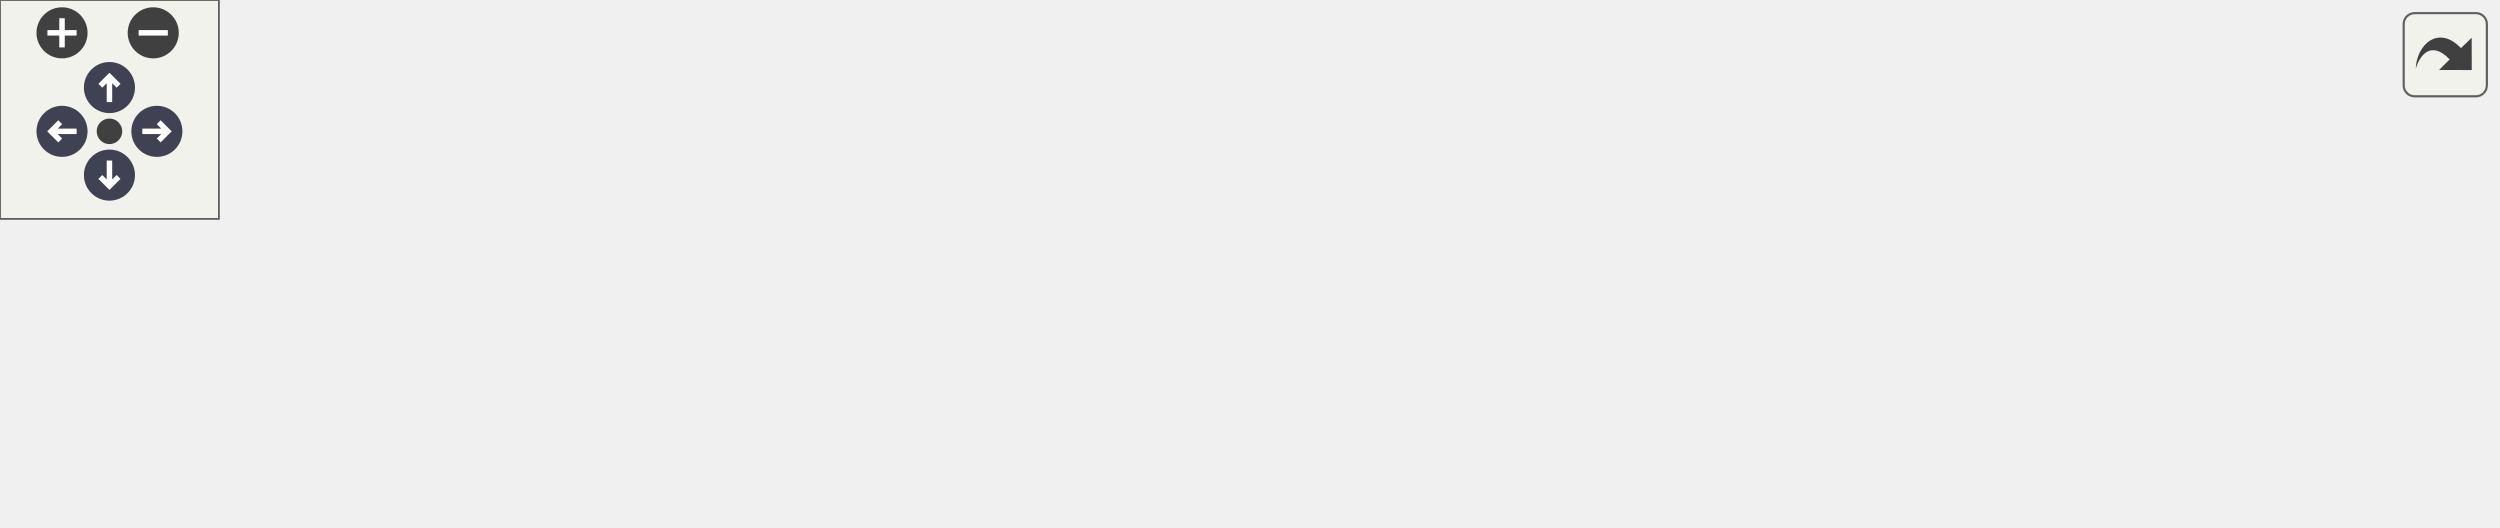
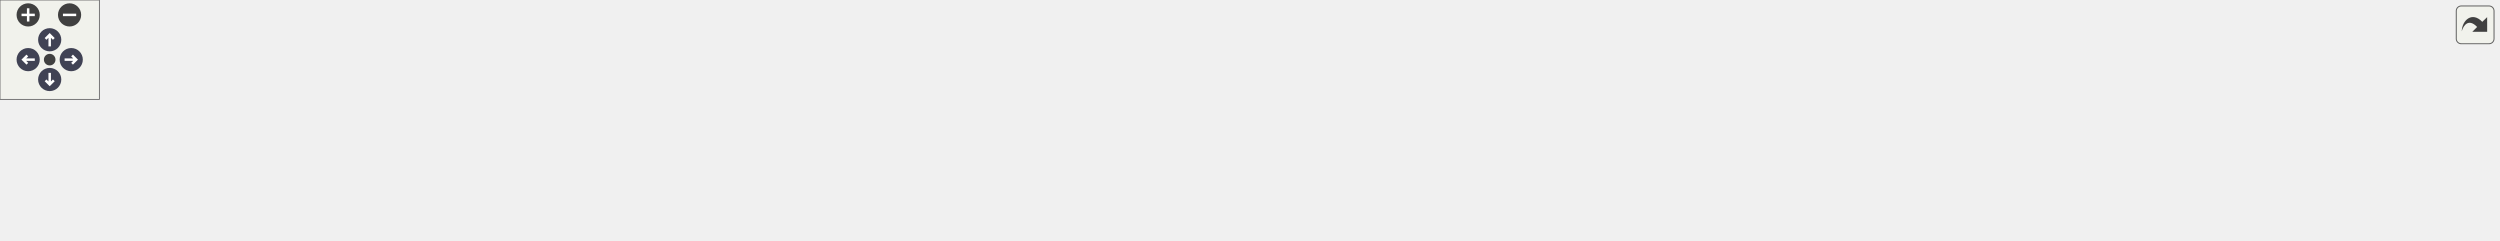
<svg xmlns="http://www.w3.org/2000/svg" xmlns:xlink="http://www.w3.org/1999/xlink" id="main" version="1.1" xml:space="preserve">
  <style type="text/css">
.node, .edge {opacity: 0.7;}
.node.selected, .edge.selected {opacity: 1;}
.edge:hover path { stroke: red; }
.edge:hover polygon { stroke: red; fill: red; }
</style>
  <defs>
    <circle id="rim" cx="0" cy="0" r="7" />
    <circle id="rim2" cx="0" cy="0" r="3.5" />
    <g id="zoomPlus">
      <use xlink:href="#rim" fill="#404040">
        <set attributeName="fill" to="#808080" begin="zoomplus.mouseover" end="zoomplus.mouseout" />
      </use>
      <path d="M-4,0h8M0,-4v8" fill="none" stroke="white" stroke-width="1.5" pointer-events="none" />
    </g>
    <g id="zoomMin">
      <use xlink:href="#rim" fill="#404040">
        <set attributeName="fill" to="#808080" begin="zoomminus.mouseover" end="zoomminus.mouseout" />
      </use>
      <path d="M-4,0h8" fill="none" stroke="white" stroke-width="1.5" pointer-events="none" />
    </g>
    <g id="arrowUp" transform="translate(30 24)">
      <use xlink:href="#rim" />
      <path pointer-events="none" fill="none" stroke="white" stroke-width="1.5" d="M0,-3.0v7 M-2.5,-0.5L0,-3.0L2.5,-0.5" />
    </g>
    <g id="arrowRight" transform="rotate(90) translate(36 -43)">
      <use xlink:href="#rim" />
      <path pointer-events="none" fill="none" stroke="white" stroke-width="1.5" d="M0,-3.0v7 M-2.5,-0.5L0,-3.0L2.5,-0.5" />
    </g>
    <g id="arrowDown" transform="rotate(180) translate(-30 -48)">
      <use xlink:href="#rim" />
      <path pointer-events="none" fill="none" stroke="white" stroke-width="1.5" d="M0,-3.0v7 M-2.5,-0.5L0,-3.0L2.5,-0.5" />
    </g>
    <g id="arrowLeft" transform="rotate(270) translate(-36 17)">
      <use xlink:href="#rim" />
      <path pointer-events="none" fill="none" stroke="white" stroke-width="1.5" d="M0,-3.0v7 M-2.5,-0.5L0,-3.0L2.5,-0.5" />
    </g>
    <g id="resetDef">
      <use xlink:href="#rim2" fill="#404040">
        <set attributeName="fill" to="#808080" begin="reset.mouseover" end="reset.mouseout" />
      </use>
    </g>
  </defs>
  <svg id="graph" class="graph">
    <g id="viewport">
      <g id="clust1" class="cluster">
        <g id="a_clust1">
          <a xlink:href="dir_13e138d54eb8818da29c3992edef070a.xhtml" target="_top">
-             <polygon fill="#edf6ed" stroke="#404040" stroke-width="2" points="8,-48 8,-83.25 684,-83.25 684,-48 8,-48" />
+             <polygon fill="#edf6ed" stroke="#404040" stroke-width="2" points="8,-48.89 8,-84.14 1508,-84.14 1508,-48.89 8,-48.89" />
          </a>
        </g>
      </g>
      <g id="node1" class="node">
-         <text text-anchor="middle" x="32" y="-61.75" font-family="Helvetica,sans-Serif" font-size="10.00">test</text>
+         <text text-anchor="middle" x="32" y="-62.64" font-family="Helvetica,sans-Serif" font-size="10.00">test</text>
      </g>
      <g id="node2" class="node">
        <g id="a_node2">
          <a xlink:href="dir_0e0710f50cc64881006e62ab338f5134.xhtml" target="_top" xlink:title="assign">
-             <polygon fill="#d6ebd6" stroke="#404040" points="111.25,-75.25 66.75,-75.25 66.75,-56 111.25,-56 111.25,-75.25" />
-             <text text-anchor="middle" x="89" y="-61.75" font-family="Helvetica,sans-Serif" font-size="10.00">assign</text>
-           </a>
-         </g>
-       </g>
-       <g id="node13" class="node">
-         <g id="a_node13">
+             <polygon fill="#d6ebd6" stroke="#404040" points="111.25,-76.14 66.75,-76.14 66.75,-56.89 111.25,-56.89 111.25,-76.14" />
+             <text text-anchor="middle" x="89" y="-62.64" font-family="Helvetica,sans-Serif" font-size="10.00">assign</text>
+           </a>
+         </g>
+       </g>
+       <g id="node28" class="node">
+         <g id="a_node28">
          <a xlink:href="dir_d44c64559bbebec7f509842c48db8b23.xhtml" target="_top" xlink:title="include">
-             <polygon fill="#edf6ed" stroke="red" points="406.38,-20 359.62,-20 359.62,-0.75 406.38,-0.75 406.38,-20" />
-             <text text-anchor="middle" x="383" y="-6.5" font-family="Helvetica,sans-Serif" font-size="10.00">include</text>
+             <polygon fill="#edf6ed" stroke="red" points="848.38,-20.89 801.62,-20.89 801.62,-1.64 848.38,-1.64 848.38,-20.89" />
+             <text text-anchor="middle" x="825" y="-7.39" font-family="Helvetica,sans-Serif" font-size="10.00">include</text>
          </a>
        </g>
      </g>
      <g id="edge1" class="edge">
        <g id="a_edge1">
-           <a xlink:href="dir_000000_000012.xhtml" target="_top">
-             <path fill="none" stroke="#63b8ff" d="M103.84,-55.58C109.1,-52.74 115.16,-49.87 121,-48 199.58,-22.92 296.86,-15 347.92,-12.51" />
-             <polygon fill="#63b8ff" stroke="#63b8ff" points="347.93,-16.02 357.76,-12.08 347.62,-9.02 347.93,-16.02" />
+           <a xlink:href="dir_000000_000013.xhtml" target="_top">
+             <path fill="none" stroke="#63b8ff" d="M103.12,-56.52C108.51,-53.54 114.84,-50.57 121,-48.89 249.15,-14.03 665.97,-11.95 789.92,-12.13" />
+             <polygon fill="#63b8ff" stroke="#63b8ff" points="789.79,-15.63 799.8,-12.15 789.8,-8.63 789.79,-15.63" />
          </a>
        </g>
        <g id="a_edge1-headlabel">
-           <a xlink:href="dir_000000_000012.xhtml" target="_top" xlink:title="3">
-             <text text-anchor="middle" x="345.97" y="-15.07" font-family="Helvetica,sans-Serif" font-size="10.00" fill="#63b8ff">3</text>
+           <a xlink:href="dir_000000_000013.xhtml" target="_top" xlink:title="6">
+             <text text-anchor="middle" x="787.7" y="-14.59" font-family="Helvetica,sans-Serif" font-size="10.00" fill="#63b8ff">6</text>
          </a>
        </g>
      </g>
      <g id="node3" class="node">
        <g id="a_node3">
          <a xlink:href="dir_38eb1dc5b1c36523e6cf628b0c17f528.xhtml" target="_top" xlink:title="constructor">
-             <polygon fill="#d6ebd6" stroke="#404040" points="194.38,-75.25 129.62,-75.25 129.62,-56 194.38,-56 194.38,-75.25" />
-             <text text-anchor="middle" x="162" y="-61.75" font-family="Helvetica,sans-Serif" font-size="10.00">constructor</text>
+             <polygon fill="#d6ebd6" stroke="#404040" points="194.38,-76.14 129.62,-76.14 129.62,-56.89 194.38,-56.89 194.38,-76.14" />
+             <text text-anchor="middle" x="162" y="-62.64" font-family="Helvetica,sans-Serif" font-size="10.00">constructor</text>
          </a>
        </g>
      </g>
      <g id="edge2" class="edge">
        <g id="a_edge2">
-           <a xlink:href="dir_000003_000012.xhtml" target="_top">
-             <path fill="none" stroke="#63b8ff" d="M182.68,-55.61C189.4,-52.91 196.93,-50.11 204,-48 253.24,-33.34 311.83,-22.57 348.22,-16.64" />
-             <polygon fill="#63b8ff" stroke="#63b8ff" points="348.4,-20.15 357.72,-15.12 347.3,-13.24 348.4,-20.15" />
+           <a xlink:href="dir_000003_000013.xhtml" target="_top">
+             <path fill="none" stroke="#63b8ff" d="M180.77,-56.4C187.61,-53.49 195.51,-50.58 203,-48.89 316.01,-23.38 675.35,-14.92 789.7,-12.83" />
+             <polygon fill="#63b8ff" stroke="#63b8ff" points="789.75,-16.33 799.68,-12.66 789.62,-9.34 789.75,-16.33" />
          </a>
        </g>
        <g id="a_edge2-headlabel">
-           <a xlink:href="dir_000003_000012.xhtml" target="_top" xlink:title="13">
-             <text text-anchor="middle" x="346.79" y="-19.41" font-family="Helvetica,sans-Serif" font-size="10.00" fill="#63b8ff">13</text>
+           <a xlink:href="dir_000003_000013.xhtml" target="_top" xlink:title="19">
+             <text text-anchor="middle" x="787.72" y="-15.33" font-family="Helvetica,sans-Serif" font-size="10.00" fill="#63b8ff">19</text>
          </a>
        </g>
      </g>
      <g id="node4" class="node">
        <g id="a_node4">
-           <a xlink:href="dir_e898ce83f5131446b18c6e4f471c95a4.xhtml" target="_top" xlink:title="f">
-             <polygon fill="#d6ebd6" stroke="#404040" points="241.4,-75.25 212.6,-75.25 212.6,-56 241.4,-56 241.4,-75.25" />
-             <text text-anchor="middle" x="227" y="-61.75" font-family="Helvetica,sans-Serif" font-size="10.00">f</text>
+           <a xlink:href="dir_0bc5ad9cc0d6fc8f7f5f11b2dd44d29e.xhtml" target="_top" xlink:title="deduction">
+             <polygon fill="#d6ebd6" stroke="#404040" points="270,-76.14 212,-76.14 212,-56.89 270,-56.89 270,-76.14" />
+             <text text-anchor="middle" x="241" y="-62.64" font-family="Helvetica,sans-Serif" font-size="10.00">deduction</text>
          </a>
        </g>
      </g>
      <g id="edge3" class="edge">
        <g id="a_edge3">
-           <a xlink:href="dir_000006_000012.xhtml" target="_top">
-             <path fill="none" stroke="#63b8ff" d="M237.73,-55.66C241.43,-52.9 245.74,-50.05 250,-48 281.74,-32.78 320.88,-22.96 348.46,-17.36" />
-             <polygon fill="#63b8ff" stroke="#63b8ff" points="348.88,-20.85 358.03,-15.51 347.55,-13.97 348.88,-20.85" />
+           <a xlink:href="dir_000004_000013.xhtml" target="_top">
+             <path fill="none" stroke="#63b8ff" d="M258.34,-56.42C264.68,-53.51 272,-50.6 279,-48.89 376.54,-25.05 685.26,-15.61 789.91,-13.04" />
+             <polygon fill="#63b8ff" stroke="#63b8ff" points="789.93,-16.54 799.84,-12.8 789.76,-9.54 789.93,-16.54" />
          </a>
        </g>
        <g id="a_edge3-headlabel">
-           <a xlink:href="dir_000006_000012.xhtml" target="_top" xlink:title="2">
-             <text text-anchor="middle" x="347.38" y="-20.15" font-family="Helvetica,sans-Serif" font-size="10.00" fill="#63b8ff">2</text>
+           <a xlink:href="dir_000004_000013.xhtml" target="_top" xlink:title="12">
+             <text text-anchor="middle" x="787.92" y="-15.56" font-family="Helvetica,sans-Serif" font-size="10.00" fill="#63b8ff">12</text>
          </a>
        </g>
      </g>
      <g id="node5" class="node">
        <g id="a_node5">
-           <a xlink:href="dir_a6865f9b699aa8be98a063acd34a6ad6.xhtml" target="_top" xlink:title="f_g">
-             <polygon fill="#d6ebd6" stroke="#404040" points="288.75,-75.25 259.25,-75.25 259.25,-56 288.75,-56 288.75,-75.25" />
-             <text text-anchor="middle" x="274" y="-61.75" font-family="Helvetica,sans-Serif" font-size="10.00">f_g</text>
+           <a xlink:href="dir_e898ce83f5131446b18c6e4f471c95a4.xhtml" target="_top" xlink:title="f">
+             <polygon fill="#d6ebd6" stroke="#404040" points="316.4,-76.14 287.6,-76.14 287.6,-56.89 316.4,-56.89 316.4,-76.14" />
+             <text text-anchor="middle" x="302" y="-62.64" font-family="Helvetica,sans-Serif" font-size="10.00">f</text>
          </a>
        </g>
      </g>
      <g id="edge4" class="edge">
        <g id="a_edge4">
-           <a xlink:href="dir_000007_000012.xhtml" target="_top">
-             <path fill="none" stroke="#63b8ff" d="M285.91,-55.69C289.68,-53.05 293.92,-50.26 298,-48 314.21,-39.01 333.08,-30.69 348.91,-24.25" />
-             <polygon fill="#63b8ff" stroke="#63b8ff" points="349.91,-27.62 357.91,-20.67 347.32,-21.12 349.91,-27.62" />
+           <a xlink:href="dir_000007_000013.xhtml" target="_top">
+             <path fill="none" stroke="#63b8ff" d="M312.06,-56.4C315.85,-53.48 320.37,-50.58 325,-48.89 410.67,-17.67 691.01,-13.02 790,-12.36" />
+             <polygon fill="#63b8ff" stroke="#63b8ff" points="789.92,-15.86 799.9,-12.31 789.88,-8.86 789.92,-15.86" />
          </a>
        </g>
        <g id="a_edge4-headlabel">
-           <a xlink:href="dir_000007_000012.xhtml" target="_top" xlink:title="1">
-             <text text-anchor="middle" x="349.02" y="-27.15" font-family="Helvetica,sans-Serif" font-size="10.00" fill="#63b8ff">1</text>
+           <a xlink:href="dir_000007_000013.xhtml" target="_top" xlink:title="3">
+             <text text-anchor="middle" x="787.85" y="-14.84" font-family="Helvetica,sans-Serif" font-size="10.00" fill="#63b8ff">3</text>
          </a>
        </g>
      </g>
      <g id="node6" class="node">
        <g id="a_node6">
-           <a xlink:href="dir_74a3c9427e9a4782c7a8462862ac57cd.xhtml" target="_top" xlink:title="format">
-             <polygon fill="#d6ebd6" stroke="#404040" points="350.88,-75.25 307.12,-75.25 307.12,-56 350.88,-56 350.88,-75.25" />
-             <text text-anchor="middle" x="329" y="-61.75" font-family="Helvetica,sans-Serif" font-size="10.00">format</text>
+           <a xlink:href="dir_a6865f9b699aa8be98a063acd34a6ad6.xhtml" target="_top" xlink:title="f_g">
+             <polygon fill="#d6ebd6" stroke="#404040" points="363.75,-76.14 334.25,-76.14 334.25,-56.89 363.75,-56.89 363.75,-76.14" />
+             <text text-anchor="middle" x="349" y="-62.64" font-family="Helvetica,sans-Serif" font-size="10.00">f_g</text>
          </a>
        </g>
      </g>
      <g id="edge5" class="edge">
        <g id="a_edge5">
-           <a xlink:href="dir_000009_000012.xhtml" target="_top">
-             <path fill="none" stroke="#63b8ff" d="M337.92,-55.84C345.45,-48.4 356.47,-37.54 365.73,-28.41" />
-             <polygon fill="#63b8ff" stroke="#63b8ff" points="368.15,-30.94 372.81,-21.43 363.23,-25.95 368.15,-30.94" />
+           <a xlink:href="dir_000008_000013.xhtml" target="_top">
+             <path fill="none" stroke="#63b8ff" d="M359.56,-56.42C363.52,-53.51 368.23,-50.6 373,-48.89 449.63,-21.5 697.23,-14.46 789.72,-12.77" />
+             <polygon fill="#63b8ff" stroke="#63b8ff" points="789.76,-16.27 799.69,-12.6 789.64,-9.27 789.76,-16.27" />
          </a>
        </g>
        <g id="a_edge5-headlabel">
-           <a xlink:href="dir_000009_000012.xhtml" target="_top" xlink:title="7">
-             <text text-anchor="middle" x="368.66" y="-30.55" font-family="Helvetica,sans-Serif" font-size="10.00" fill="#63b8ff">7</text>
+           <a xlink:href="dir_000008_000013.xhtml" target="_top" xlink:title="1">
+             <text text-anchor="middle" x="787.72" y="-15.27" font-family="Helvetica,sans-Serif" font-size="10.00" fill="#63b8ff">1</text>
          </a>
        </g>
      </g>
      <g id="node7" class="node">
        <g id="a_node7">
-           <a xlink:href="dir_1e029d5dc8cac8b627f2008bcc889bcc.xhtml" target="_top" xlink:title="h">
-             <polygon fill="#d6ebd6" stroke="#404040" points="397.4,-75.25 368.6,-75.25 368.6,-56 397.4,-56 397.4,-75.25" />
-             <text text-anchor="middle" x="383" y="-61.75" font-family="Helvetica,sans-Serif" font-size="10.00">h</text>
+           <a xlink:href="dir_74a3c9427e9a4782c7a8462862ac57cd.xhtml" target="_top" xlink:title="format">
+             <polygon fill="#d6ebd6" stroke="#404040" points="425.88,-76.14 382.12,-76.14 382.12,-56.89 425.88,-56.89 425.88,-76.14" />
+             <text text-anchor="middle" x="404" y="-62.64" font-family="Helvetica,sans-Serif" font-size="10.00">format</text>
          </a>
        </g>
      </g>
      <g id="edge6" class="edge">
        <g id="a_edge6">
-           <a xlink:href="dir_000010_000012.xhtml" target="_top">
-             <path fill="none" stroke="#63b8ff" d="M383,-55.84C383,-49.32 383,-40.18 383,-31.87" />
-             <polygon fill="#63b8ff" stroke="#63b8ff" points="386.5,-31.88 383,-21.88 379.5,-31.88 386.5,-31.88" />
+           <a xlink:href="dir_000010_000013.xhtml" target="_top">
+             <path fill="none" stroke="#63b8ff" d="M417.99,-56.48C423.14,-53.58 429.15,-50.65 435,-48.89 501.01,-28.98 707.14,-17.63 790,-13.77" />
+             <polygon fill="#63b8ff" stroke="#63b8ff" points="789.95,-17.28 799.79,-13.33 789.64,-10.29 789.95,-17.28" />
          </a>
        </g>
        <g id="a_edge6-headlabel">
-           <a xlink:href="dir_000010_000012.xhtml" target="_top" xlink:title="2">
-             <text text-anchor="middle" x="389.34" y="-30.08" font-family="Helvetica,sans-Serif" font-size="10.00" fill="#63b8ff">2</text>
+           <a xlink:href="dir_000010_000013.xhtml" target="_top" xlink:title="10">
+             <text text-anchor="middle" x="788.01" y="-16.33" font-family="Helvetica,sans-Serif" font-size="10.00" fill="#63b8ff">10</text>
          </a>
        </g>
      </g>
      <g id="node8" class="node">
        <g id="a_node8">
-           <a xlink:href="dir_109b13cf0fd95c7b48efbff9df5de538.xhtml" target="_top" xlink:title="identity">
-             <polygon fill="#d6ebd6" stroke="#404040" points="462.38,-75.25 415.62,-75.25 415.62,-56 462.38,-56 462.38,-75.25" />
-             <text text-anchor="middle" x="439" y="-61.75" font-family="Helvetica,sans-Serif" font-size="10.00">identity</text>
+           <a xlink:href="dir_d1a12d779ce83c6e97b1c47ca939e3b4.xhtml" target="_top" xlink:title="g">
+             <polygon fill="#d6ebd6" stroke="#404040" points="472.4,-76.14 443.6,-76.14 443.6,-56.89 472.4,-56.89 472.4,-76.14" />
+             <text text-anchor="middle" x="458" y="-62.64" font-family="Helvetica,sans-Serif" font-size="10.00">g</text>
          </a>
        </g>
      </g>
      <g id="edge7" class="edge">
        <g id="a_edge7">
-           <a xlink:href="dir_000011_000012.xhtml" target="_top">
-             <path fill="none" stroke="#63b8ff" d="M429.5,-55.6C421.57,-48.05 410.05,-37.1 400.46,-27.98" />
-             <polygon fill="#63b8ff" stroke="#63b8ff" points="403.11,-25.68 393.46,-21.32 398.29,-30.75 403.11,-25.68" />
+           <a xlink:href="dir_000011_000013.xhtml" target="_top">
+             <path fill="none" stroke="#63b8ff" d="M468.58,-56.49C472.55,-53.58 477.25,-50.66 482,-48.89 537.94,-28.08 714.73,-17.47 790.25,-13.79" />
+             <polygon fill="#63b8ff" stroke="#63b8ff" points="790.13,-17.3 799.95,-13.33 789.8,-10.31 790.13,-17.3" />
          </a>
        </g>
        <g id="a_edge7-headlabel">
-           <a xlink:href="dir_000011_000012.xhtml" target="_top" xlink:title="1">
-             <text text-anchor="middle" x="406.58" y="-21.18" font-family="Helvetica,sans-Serif" font-size="10.00" fill="#63b8ff">1</text>
+           <a xlink:href="dir_000011_000013.xhtml" target="_top" xlink:title="3">
+             <text text-anchor="middle" x="788.19" y="-16.36" font-family="Helvetica,sans-Serif" font-size="10.00" fill="#63b8ff">3</text>
          </a>
        </g>
      </g>
      <g id="node9" class="node">
        <g id="a_node9">
-           <a xlink:href="dir_960d4f8b0d27e27fb65cf4825f3da417.xhtml" target="_top" xlink:title="print">
-             <polygon fill="#d6ebd6" stroke="#404040" points="515.38,-75.25 480.62,-75.25 480.62,-56 515.38,-56 515.38,-75.25" />
-             <text text-anchor="middle" x="498" y="-61.75" font-family="Helvetica,sans-Serif" font-size="10.00">print</text>
+           <a xlink:href="dir_1e029d5dc8cac8b627f2008bcc889bcc.xhtml" target="_top" xlink:title="h">
+             <polygon fill="#d6ebd6" stroke="#404040" points="519.4,-76.14 490.6,-76.14 490.6,-56.89 519.4,-56.89 519.4,-76.14" />
+             <text text-anchor="middle" x="505" y="-62.64" font-family="Helvetica,sans-Serif" font-size="10.00">h</text>
          </a>
        </g>
      </g>
      <g id="edge8" class="edge">
        <g id="a_edge8">
-           <a xlink:href="dir_000028_000012.xhtml" target="_top">
-             <path fill="none" stroke="#63b8ff" d="M484.23,-55.57C480.06,-52.99 475.41,-50.26 471,-48 453.6,-39.1 433.52,-30.61 416.94,-24.05" />
-             <polygon fill="#63b8ff" stroke="#63b8ff" points="418.61,-20.95 408.02,-20.59 416.08,-27.47 418.61,-20.95" />
+           <a xlink:href="dir_000012_000013.xhtml" target="_top">
+             <path fill="none" stroke="#63b8ff" d="M515.6,-56.53C519.57,-53.63 524.26,-50.7 529,-48.89 576.01,-30.96 722.22,-19.14 789.93,-14.49" />
+             <polygon fill="#63b8ff" stroke="#63b8ff" points="789.99,-18 799.73,-13.84 789.52,-11.01 789.99,-18" />
          </a>
        </g>
        <g id="a_edge8-headlabel">
-           <a xlink:href="dir_000028_000012.xhtml" target="_top" xlink:title="2">
-             <text text-anchor="middle" x="421.58" y="-15.18" font-family="Helvetica,sans-Serif" font-size="10.00" fill="#63b8ff">2</text>
+           <a xlink:href="dir_000012_000013.xhtml" target="_top" xlink:title="4">
+             <text text-anchor="middle" x="788.1" y="-17.1" font-family="Helvetica,sans-Serif" font-size="10.00" fill="#63b8ff">4</text>
          </a>
        </g>
      </g>
      <g id="node10" class="node">
        <g id="a_node10">
-           <a xlink:href="dir_d9ea43d0af4d1b10c95c5a70701640c8.xhtml" target="_top" xlink:title="println">
-             <polygon fill="#d6ebd6" stroke="#404040" points="576.12,-75.25 533.88,-75.25 533.88,-56 576.12,-56 576.12,-75.25" />
-             <text text-anchor="middle" x="555" y="-61.75" font-family="Helvetica,sans-Serif" font-size="10.00">println</text>
+           <a xlink:href="dir_b09006b479b1a3dd3c9aaf7bbca2ae9c.xhtml" target="_top" xlink:title="k">
+             <polygon fill="#d6ebd6" stroke="#404040" points="566.4,-76.14 537.6,-76.14 537.6,-56.89 566.4,-56.89 566.4,-76.14" />
+             <text text-anchor="middle" x="552" y="-62.64" font-family="Helvetica,sans-Serif" font-size="10.00">k</text>
          </a>
        </g>
      </g>
      <g id="edge9" class="edge">
        <g id="a_edge9">
-           <a xlink:href="dir_000029_000012.xhtml" target="_top">
-             <path fill="none" stroke="#63b8ff" d="M539.89,-55.6C534.94,-52.89 529.35,-50.1 524,-48 488.92,-34.27 446.92,-24.11 417.93,-18.03" />
-             <polygon fill="#63b8ff" stroke="#63b8ff" points="418.72,-14.62 408.23,-16.05 417.32,-21.48 418.72,-14.62" />
+           <a xlink:href="dir_000015_000013.xhtml" target="_top">
+             <path fill="none" stroke="#63b8ff" d="M562.62,-56.59C566.59,-53.69 571.29,-50.75 576,-48.89 648.47,-20.29 740.78,-13.76 790.14,-12.43" />
+             <polygon fill="#63b8ff" stroke="#63b8ff" points="789.99,-15.94 799.92,-12.23 789.85,-8.94 789.99,-15.94" />
          </a>
        </g>
        <g id="a_edge9-headlabel">
-           <a xlink:href="dir_000029_000012.xhtml" target="_top" xlink:title="1">
-             <text text-anchor="middle" x="421.33" y="-8.38" font-family="Helvetica,sans-Serif" font-size="10.00" fill="#63b8ff">1</text>
+           <a xlink:href="dir_000015_000013.xhtml" target="_top" xlink:title="2">
+             <text text-anchor="middle" x="787.97" y="-14.94" font-family="Helvetica,sans-Serif" font-size="10.00" fill="#63b8ff">2</text>
          </a>
        </g>
      </g>
      <g id="node11" class="node">
        <g id="a_node11">
-           <a xlink:href="dir_1c442e1bb5a293603161dd985cf4e945.xhtml" target="_top" xlink:title="q_r">
-             <polygon fill="#d6ebd6" stroke="#404040" points="623.75,-75.25 594.25,-75.25 594.25,-56 623.75,-56 623.75,-75.25" />
-             <text text-anchor="middle" x="609" y="-61.75" font-family="Helvetica,sans-Serif" font-size="10.00">q_r</text>
+           <a xlink:href="dir_fa0647c443419a54a1dcf8508b699796.xhtml" target="_top" xlink:title="member_type">
+             <polygon fill="#d6ebd6" stroke="#404040" points="659.25,-76.14 584.75,-76.14 584.75,-56.89 659.25,-56.89 659.25,-76.14" />
+             <text text-anchor="middle" x="622" y="-62.64" font-family="Helvetica,sans-Serif" font-size="10.00">member_type</text>
          </a>
        </g>
      </g>
      <g id="edge10" class="edge">
        <g id="a_edge10">
-           <a xlink:href="dir_000030_000012.xhtml" target="_top">
-             <path fill="none" stroke="#63b8ff" d="M598.34,-55.79C594.37,-52.9 589.68,-49.94 585,-48 529.4,-24.98 459.28,-16.4 417.97,-13.22" />
-             <polygon fill="#63b8ff" stroke="#63b8ff" points="418.35,-9.74 408.13,-12.53 417.87,-16.72 418.35,-9.74" />
+           <a xlink:href="dir_000029_000013.xhtml" target="_top">
+             <path fill="none" stroke="#63b8ff" d="M645.22,-56.52C652.46,-53.88 660.51,-51.11 668,-48.89 709.59,-36.57 758.36,-25.74 790.37,-19.12" />
+             <polygon fill="#63b8ff" stroke="#63b8ff" points="790.79,-22.61 799.88,-17.18 789.39,-15.75 790.79,-22.61" />
          </a>
        </g>
        <g id="a_edge10-headlabel">
-           <a xlink:href="dir_000030_000012.xhtml" target="_top" xlink:title="1">
-             <text text-anchor="middle" x="420.63" y="-3.17" font-family="Helvetica,sans-Serif" font-size="10.00" fill="#63b8ff">1</text>
+           <a xlink:href="dir_000029_000013.xhtml" target="_top" xlink:title="6">
+             <text text-anchor="middle" x="789.32" y="-21.93" font-family="Helvetica,sans-Serif" font-size="10.00" fill="#63b8ff">6</text>
          </a>
        </g>
      </g>
      <g id="node12" class="node">
        <g id="a_node12">
-           <a xlink:href="dir_9ed2957213a6d1ffaaaca2ebda60c0d9.xhtml" target="_top" xlink:title="zero">
-             <polygon fill="#d6ebd6" stroke="#404040" points="676,-75.25 642,-75.25 642,-56 676,-56 676,-75.25" />
-             <text text-anchor="middle" x="659" y="-61.75" font-family="Helvetica,sans-Serif" font-size="10.00">zero</text>
+           <a xlink:href="dir_6912f6e2588b85efd62c0d8adb1fd1c1.xhtml" target="_top" xlink:title="one">
+             <polygon fill="#d6ebd6" stroke="#404040" points="708.88,-76.14 677.12,-76.14 677.12,-56.89 708.88,-56.89 708.88,-76.14" />
+             <text text-anchor="middle" x="693" y="-62.64" font-family="Helvetica,sans-Serif" font-size="10.00">one</text>
          </a>
        </g>
      </g>
      <g id="edge11" class="edge">
        <g id="a_edge11">
-           <a xlink:href="dir_000033_000012.xhtml" target="_top">
-             <path fill="none" stroke="#63b8ff" d="M647.13,-55.54C642.88,-52.71 637.92,-49.84 633,-48 559.72,-20.66 467.25,-13.64 417.86,-11.89" />
-             <polygon fill="#63b8ff" stroke="#63b8ff" points="418.17,-8.4 408.07,-11.61 417.96,-15.4 418.17,-8.4" />
+           <a xlink:href="dir_000030_000013.xhtml" target="_top">
+             <path fill="none" stroke="#63b8ff" d="M705.34,-56.4C709.26,-53.75 713.7,-51.01 718,-48.89 741.28,-37.4 769.06,-28.01 790.48,-21.61" />
+             <polygon fill="#63b8ff" stroke="#63b8ff" points="791.27,-25.03 799.9,-18.88 789.32,-18.31 791.27,-25.03" />
          </a>
        </g>
        <g id="a_edge11-headlabel">
-           <a xlink:href="dir_000033_000012.xhtml" target="_top" xlink:title="1">
-             <text text-anchor="middle" x="420.33" y="-1.75" font-family="Helvetica,sans-Serif" font-size="10.00" fill="#63b8ff">1</text>
+           <a xlink:href="dir_000030_000013.xhtml" target="_top" xlink:title="4">
+             <text text-anchor="middle" x="790.06" y="-24.46" font-family="Helvetica,sans-Serif" font-size="10.00" fill="#63b8ff">4</text>
+           </a>
+         </g>
+       </g>
+       <g id="node13" class="node">
+         <g id="a_node13">
+           <a xlink:href="dir_105af00f514e238302d3176cb51aad44.xhtml" target="_top" xlink:title="p">
+             <polygon fill="#d6ebd6" stroke="#404040" points="755.4,-76.14 726.6,-76.14 726.6,-56.89 755.4,-56.89 755.4,-76.14" />
+             <text text-anchor="middle" x="741" y="-62.64" font-family="Helvetica,sans-Serif" font-size="10.00">p</text>
+           </a>
+         </g>
+       </g>
+       <g id="edge12" class="edge">
+         <g id="a_edge12">
+           <a xlink:href="dir_000031_000013.xhtml" target="_top">
+             <path fill="none" stroke="#63b8ff" d="M753.04,-56.52C756.53,-53.99 760.38,-51.28 764,-48.89 775.33,-41.41 788.17,-33.61 799.14,-27.13" />
+             <polygon fill="#63b8ff" stroke="#63b8ff" points="800.8,-30.22 807.67,-22.15 797.27,-24.17 800.8,-30.22" />
+           </a>
+         </g>
+         <g id="a_edge12-headlabel">
+           <a xlink:href="dir_000031_000013.xhtml" target="_top" xlink:title="2">
+             <text text-anchor="middle" x="800.43" y="-29.84" font-family="Helvetica,sans-Serif" font-size="10.00" fill="#63b8ff">2</text>
+           </a>
+         </g>
+       </g>
+       <g id="node14" class="node">
+         <g id="a_node14">
+           <a xlink:href="dir_9734846843f23bc731a35aa2d5f3614b.xhtml" target="_top" xlink:title="predict">
+             <polygon fill="#d6ebd6" stroke="#404040" points="818.62,-76.14 773.38,-76.14 773.38,-56.89 818.62,-56.89 818.62,-76.14" />
+             <text text-anchor="middle" x="796" y="-62.64" font-family="Helvetica,sans-Serif" font-size="10.00">predict</text>
+           </a>
+         </g>
+       </g>
+       <g id="edge13" class="edge">
+         <g id="a_edge13">
+           <a xlink:href="dir_000033_000013.xhtml" target="_top">
+             <path fill="none" stroke="#63b8ff" d="M800.79,-56.72C804.54,-49.83 809.91,-39.98 814.63,-31.3" />
+             <polygon fill="#63b8ff" stroke="#63b8ff" points="817.67,-33.03 819.38,-22.58 811.53,-29.69 817.67,-33.03" />
+           </a>
+         </g>
+         <g id="a_edge13-headlabel">
+           <a xlink:href="dir_000033_000013.xhtml" target="_top" xlink:title="14">
+             <text text-anchor="middle" x="819.17" y="-32.34" font-family="Helvetica,sans-Serif" font-size="10.00" fill="#63b8ff">14</text>
+           </a>
+         </g>
+       </g>
+       <g id="node15" class="node">
+         <g id="a_node15">
+           <a xlink:href="dir_960d4f8b0d27e27fb65cf4825f3da417.xhtml" target="_top" xlink:title="print">
+             <polygon fill="#d6ebd6" stroke="#404040" points="871.38,-76.14 836.62,-76.14 836.62,-56.89 871.38,-56.89 871.38,-76.14" />
+             <text text-anchor="middle" x="854" y="-62.64" font-family="Helvetica,sans-Serif" font-size="10.00">print</text>
+           </a>
+         </g>
+       </g>
+       <g id="edge14" class="edge">
+         <g id="a_edge14">
+           <a xlink:href="dir_000034_000013.xhtml" target="_top">
+             <path fill="none" stroke="#63b8ff" d="M849.21,-56.72C845.46,-49.83 840.09,-39.98 835.37,-31.3" />
+             <polygon fill="#63b8ff" stroke="#63b8ff" points="838.47,-29.69 830.62,-22.58 832.33,-33.03 838.47,-29.69" />
+           </a>
+         </g>
+         <g id="a_edge14-headlabel">
+           <a xlink:href="dir_000034_000013.xhtml" target="_top" xlink:title="4">
+             <text text-anchor="middle" x="841.96" y="-26.28" font-family="Helvetica,sans-Serif" font-size="10.00" fill="#63b8ff">4</text>
+           </a>
+         </g>
+       </g>
+       <g id="node16" class="node">
+         <g id="a_node16">
+           <a xlink:href="dir_d9ea43d0af4d1b10c95c5a70701640c8.xhtml" target="_top" xlink:title="println">
+             <polygon fill="#d6ebd6" stroke="#404040" points="932.12,-76.14 889.88,-76.14 889.88,-56.89 932.12,-56.89 932.12,-76.14" />
+             <text text-anchor="middle" x="911" y="-62.64" font-family="Helvetica,sans-Serif" font-size="10.00">println</text>
+           </a>
+         </g>
+       </g>
+       <g id="edge15" class="edge">
+         <g id="a_edge15">
+           <a xlink:href="dir_000035_000013.xhtml" target="_top">
+             <path fill="none" stroke="#63b8ff" d="M896.41,-56.48C883.56,-48.52 864.59,-36.78 849.43,-27.39" />
+             <polygon fill="#63b8ff" stroke="#63b8ff" points="851.29,-24.43 840.95,-22.14 847.61,-30.38 851.29,-24.43" />
+           </a>
+         </g>
+         <g id="a_edge15-headlabel">
+           <a xlink:href="dir_000035_000013.xhtml" target="_top" xlink:title="1">
+             <text text-anchor="middle" x="854.56" y="-19.23" font-family="Helvetica,sans-Serif" font-size="10.00" fill="#63b8ff">1</text>
+           </a>
+         </g>
+       </g>
+       <g id="node17" class="node">
+         <g id="a_node17">
+           <a xlink:href="dir_b5141798f91a7365dd94b5f745536b0b.xhtml" target="_top" xlink:title="q">
+             <polygon fill="#d6ebd6" stroke="#404040" points="979.4,-76.14 950.6,-76.14 950.6,-56.89 979.4,-56.89 979.4,-76.14" />
+             <text text-anchor="middle" x="965" y="-62.64" font-family="Helvetica,sans-Serif" font-size="10.00">q</text>
+           </a>
+         </g>
+       </g>
+       <g id="edge16" class="edge">
+         <g id="a_edge16">
+           <a xlink:href="dir_000036_000013.xhtml" target="_top">
+             <path fill="none" stroke="#63b8ff" d="M953.71,-56.66C949.84,-53.9 945.37,-51.03 941,-48.89 914.76,-36.03 883,-26.37 859.35,-20.21" />
+             <polygon fill="#63b8ff" stroke="#63b8ff" points="860.47,-16.88 849.92,-17.84 858.77,-23.67 860.47,-16.88" />
+           </a>
+         </g>
+         <g id="a_edge16-headlabel">
+           <a xlink:href="dir_000036_000013.xhtml" target="_top" xlink:title="4">
+             <text text-anchor="middle" x="863.18" y="-10.76" font-family="Helvetica,sans-Serif" font-size="10.00" fill="#63b8ff">4</text>
+           </a>
+         </g>
+       </g>
+       <g id="node18" class="node">
+         <g id="a_node18">
+           <a xlink:href="dir_1c442e1bb5a293603161dd985cf4e945.xhtml" target="_top" xlink:title="q_r">
+             <polygon fill="#d6ebd6" stroke="#404040" points="1026.75,-76.14 997.25,-76.14 997.25,-56.89 1026.75,-56.89 1026.75,-76.14" />
+             <text text-anchor="middle" x="1012" y="-62.64" font-family="Helvetica,sans-Serif" font-size="10.00">q_r</text>
+           </a>
+         </g>
+       </g>
+       <g id="edge17" class="edge">
+         <g id="a_edge17">
+           <a xlink:href="dir_000037_000013.xhtml" target="_top">
+             <path fill="none" stroke="#63b8ff" d="M1000.82,-56.44C996.95,-53.67 992.46,-50.84 988,-48.89 946.06,-30.49 893.86,-20.86 860,-16.17" />
+             <polygon fill="#63b8ff" stroke="#63b8ff" points="860.7,-12.74 850.33,-14.91 859.8,-19.68 860.7,-12.74" />
+           </a>
+         </g>
+         <g id="a_edge17-headlabel">
+           <a xlink:href="dir_000037_000013.xhtml" target="_top" xlink:title="1">
+             <text text-anchor="middle" x="863.13" y="-6.31" font-family="Helvetica,sans-Serif" font-size="10.00" fill="#63b8ff">1</text>
+           </a>
+         </g>
+       </g>
+       <g id="node19" class="node">
+         <g id="a_node19">
+           <a xlink:href="dir_65ee3ab717e6d2748ae7f47fa8583757.xhtml" target="_top" xlink:title="r">
+             <polygon fill="#d6ebd6" stroke="#404040" points="1073.4,-76.14 1044.6,-76.14 1044.6,-56.89 1073.4,-56.89 1073.4,-76.14" />
+             <text text-anchor="middle" x="1059" y="-62.64" font-family="Helvetica,sans-Serif" font-size="10.00">r</text>
+           </a>
+         </g>
+       </g>
+       <g id="edge18" class="edge">
+         <g id="a_edge18">
+           <a xlink:href="dir_000038_000013.xhtml" target="_top">
+             <path fill="none" stroke="#63b8ff" d="M1048.84,-56.65C1045.04,-53.76 1040.54,-50.8 1036,-48.89 977.44,-24.21 903.01,-16.16 860.01,-13.53" />
+             <polygon fill="#63b8ff" stroke="#63b8ff" points="860.44,-10.05 850.27,-13.01 860.07,-17.04 860.44,-10.05" />
+           </a>
+         </g>
+         <g id="a_edge18-headlabel">
+           <a xlink:href="dir_000038_000013.xhtml" target="_top" xlink:title="2">
+             <text text-anchor="middle" x="862.68" y="-3.45" font-family="Helvetica,sans-Serif" font-size="10.00" fill="#63b8ff">2</text>
+           </a>
+         </g>
+       </g>
+       <g id="node20" class="node">
+         <g id="a_node20">
+           <a xlink:href="dir_5c624fe4b4388f9325a51c45cae90390.xhtml" target="_top" xlink:title="s">
+             <polygon fill="#d6ebd6" stroke="#404040" points="1120.4,-76.14 1091.6,-76.14 1091.6,-56.89 1120.4,-56.89 1120.4,-76.14" />
+             <text text-anchor="middle" x="1106" y="-62.64" font-family="Helvetica,sans-Serif" font-size="10.00">s</text>
+           </a>
+         </g>
+       </g>
+       <g id="edge19" class="edge">
+         <g id="a_edge19">
+           <a xlink:href="dir_000039_000013.xhtml" target="_top">
+             <path fill="none" stroke="#63b8ff" d="M1095.38,-56.58C1091.41,-53.68 1086.72,-50.74 1082,-48.89 1006.64,-19.34 910.53,-13.23 859.87,-12.21" />
+             <polygon fill="#63b8ff" stroke="#63b8ff" points="860.16,-8.71 850.11,-12.07 860.06,-15.71 860.16,-8.71" />
+           </a>
+         </g>
+         <g id="a_edge19-headlabel">
+           <a xlink:href="dir_000039_000013.xhtml" target="_top" xlink:title="2">
+             <text text-anchor="middle" x="862.28" y="-2.03" font-family="Helvetica,sans-Serif" font-size="10.00" fill="#63b8ff">2</text>
+           </a>
+         </g>
+       </g>
+       <g id="node21" class="node">
+         <g id="a_node21">
+           <a xlink:href="dir_34156a3427f6b83c1a0b4b828b02e068.xhtml" target="_top" xlink:title="transpose">
+             <polygon fill="#d6ebd6" stroke="#404040" points="1197.38,-76.14 1138.62,-76.14 1138.62,-56.89 1197.38,-56.89 1197.38,-76.14" />
+             <text text-anchor="middle" x="1168" y="-62.64" font-family="Helvetica,sans-Serif" font-size="10.00">transpose</text>
+           </a>
+         </g>
+       </g>
+       <g id="edge20" class="edge">
+         <g id="a_edge20">
+           <a xlink:href="dir_000042_000013.xhtml" target="_top">
+             <path fill="none" stroke="#63b8ff" d="M1149.73,-56.46C1143.32,-53.63 1135.97,-50.75 1129,-48.89 1033.83,-23.43 917.14,-15.64 859.96,-13.28" />
+             <polygon fill="#63b8ff" stroke="#63b8ff" points="860.33,-9.79 850.2,-12.91 860.07,-16.78 860.33,-9.79" />
+           </a>
+         </g>
+         <g id="a_edge20-headlabel">
+           <a xlink:href="dir_000042_000013.xhtml" target="_top" xlink:title="2">
+             <text text-anchor="middle" x="862.52" y="-3.15" font-family="Helvetica,sans-Serif" font-size="10.00" fill="#63b8ff">2</text>
+           </a>
+         </g>
+       </g>
+       <g id="node22" class="node">
+         <g id="a_node22">
+           <a xlink:href="dir_5e70e0788d1f1218e79bb73788ecac82.xhtml" target="_top" xlink:title="u">
+             <polygon fill="#d6ebd6" stroke="#404040" points="1244.4,-76.14 1215.6,-76.14 1215.6,-56.89 1244.4,-56.89 1244.4,-76.14" />
+             <text text-anchor="middle" x="1230" y="-62.64" font-family="Helvetica,sans-Serif" font-size="10.00">u</text>
+           </a>
+         </g>
+       </g>
+       <g id="edge21" class="edge">
+         <g id="a_edge21">
+           <a xlink:href="dir_000043_000013.xhtml" target="_top">
+             <path fill="none" stroke="#63b8ff" d="M1219.43,-56.46C1215.46,-53.55 1210.76,-50.63 1206,-48.89 1142.94,-25.81 942.01,-16.35 860.18,-13.38" />
+             <polygon fill="#63b8ff" stroke="#63b8ff" points="860.41,-9.89 850.29,-13.04 860.16,-16.88 860.41,-9.89" />
+           </a>
+         </g>
+         <g id="a_edge21-headlabel">
+           <a xlink:href="dir_000043_000013.xhtml" target="_top" xlink:title="4">
+             <text text-anchor="middle" x="862.58" y="-3.25" font-family="Helvetica,sans-Serif" font-size="10.00" fill="#63b8ff">4</text>
+           </a>
+         </g>
+       </g>
+       <g id="node23" class="node">
+         <g id="a_node23">
+           <a xlink:href="dir_61fcf5ce816ea6dcaa3af5ad0c9aa5c1.xhtml" target="_top" xlink:title="update">
+             <polygon fill="#d6ebd6" stroke="#404040" points="1307.62,-76.14 1262.38,-76.14 1262.38,-56.89 1307.62,-56.89 1307.62,-76.14" />
+             <text text-anchor="middle" x="1285" y="-62.64" font-family="Helvetica,sans-Serif" font-size="10.00">update</text>
+           </a>
+         </g>
+       </g>
+       <g id="edge22" class="edge">
+         <g id="a_edge22">
+           <a xlink:href="dir_000044_000013.xhtml" target="_top">
+             <path fill="none" stroke="#63b8ff" d="M1270.53,-56.46C1265.21,-53.55 1259.01,-50.63 1253,-48.89 1179.47,-27.57 948.59,-16.89 860.04,-13.5" />
+             <polygon fill="#63b8ff" stroke="#63b8ff" points="860.4,-10.01 850.28,-13.13 860.14,-17 860.4,-10.01" />
+           </a>
+         </g>
+         <g id="a_edge22-headlabel">
+           <a xlink:href="dir_000044_000013.xhtml" target="_top" xlink:title="14">
+             <text text-anchor="middle" x="862.59" y="-3.37" font-family="Helvetica,sans-Serif" font-size="10.00" fill="#63b8ff">14</text>
+           </a>
+         </g>
+       </g>
+       <g id="node24" class="node">
+         <g id="a_node24">
+           <a xlink:href="dir_15bfb0ddd87c8892333c039382698a76.xhtml" target="_top" xlink:title="x">
+             <polygon fill="#d6ebd6" stroke="#404040" points="1354.4,-76.14 1325.6,-76.14 1325.6,-56.89 1354.4,-56.89 1354.4,-76.14" />
+             <text text-anchor="middle" x="1340" y="-62.64" font-family="Helvetica,sans-Serif" font-size="10.00">x</text>
+           </a>
+         </g>
+       </g>
+       <g id="edge23" class="edge">
+         <g id="a_edge23">
+           <a xlink:href="dir_000045_000013.xhtml" target="_top">
+             <path fill="none" stroke="#63b8ff" d="M1329.94,-56.4C1326.15,-53.49 1321.63,-50.58 1317,-48.89 1232.91,-18.18 958.12,-13.2 860.12,-12.41" />
+             <polygon fill="#63b8ff" stroke="#63b8ff" points="860.34,-8.91 850.32,-12.34 860.29,-15.91 860.34,-8.91" />
+           </a>
+         </g>
+         <g id="a_edge23-headlabel">
+           <a xlink:href="dir_000045_000013.xhtml" target="_top" xlink:title="3">
+             <text text-anchor="middle" x="862.44" y="-2.21" font-family="Helvetica,sans-Serif" font-size="10.00" fill="#63b8ff">3</text>
+           </a>
+         </g>
+       </g>
+       <g id="node25" class="node">
+         <g id="a_node25">
+           <a xlink:href="dir_5169e29c3407c1c1a9e4303da6f68e4f.xhtml" target="_top" xlink:title="y">
+             <polygon fill="#d6ebd6" stroke="#404040" points="1401.4,-76.14 1372.6,-76.14 1372.6,-56.89 1401.4,-56.89 1401.4,-76.14" />
+             <text text-anchor="middle" x="1387" y="-62.64" font-family="Helvetica,sans-Serif" font-size="10.00">y</text>
+           </a>
+         </g>
+       </g>
+       <g id="edge24" class="edge">
+         <g id="a_edge24">
+           <a xlink:href="dir_000046_000013.xhtml" target="_top">
+             <path fill="none" stroke="#63b8ff" d="M1376.93,-56.73C1372.87,-53.7 1367.98,-50.63 1363,-48.89 1269.72,-16.22 964.34,-12.53 860.18,-12.23" />
+             <polygon fill="#63b8ff" stroke="#63b8ff" points="860.3,-8.73 850.29,-12.22 860.29,-15.73 860.3,-8.73" />
+           </a>
+         </g>
+         <g id="a_edge24-headlabel">
+           <a xlink:href="dir_000046_000013.xhtml" target="_top" xlink:title="2">
+             <text text-anchor="middle" x="862.38" y="-2.02" font-family="Helvetica,sans-Serif" font-size="10.00" fill="#63b8ff">2</text>
+           </a>
+         </g>
+       </g>
+       <g id="node26" class="node">
+         <g id="a_node26">
+           <a xlink:href="dir_adcc6d1f02ebfae015274cb7cc4df094.xhtml" target="_top" xlink:title="z">
+             <polygon fill="#d6ebd6" stroke="#404040" points="1448.4,-76.14 1419.6,-76.14 1419.6,-56.89 1448.4,-56.89 1448.4,-76.14" />
+             <text text-anchor="middle" x="1434" y="-62.64" font-family="Helvetica,sans-Serif" font-size="10.00">z</text>
+           </a>
+         </g>
+       </g>
+       <g id="edge25" class="edge">
+         <g id="a_edge25">
+           <a xlink:href="dir_000047_000013.xhtml" target="_top">
+             <path fill="none" stroke="#63b8ff" d="M1423.93,-56.72C1419.87,-53.69 1414.98,-50.62 1410,-48.89 1307.61,-13.34 970.58,-11.59 860.28,-12.01" />
+             <polygon fill="#63b8ff" stroke="#63b8ff" points="860.35,-8.51 850.37,-12.06 860.39,-15.51 860.35,-8.51" />
+           </a>
+         </g>
+         <g id="a_edge25-headlabel">
+           <a xlink:href="dir_000047_000013.xhtml" target="_top" xlink:title="2">
+             <text text-anchor="middle" x="862.42" y="-1.78" font-family="Helvetica,sans-Serif" font-size="10.00" fill="#63b8ff">2</text>
+           </a>
+         </g>
+       </g>
+       <g id="node27" class="node">
+         <g id="a_node27">
+           <a xlink:href="dir_9ed2957213a6d1ffaaaca2ebda60c0d9.xhtml" target="_top" xlink:title="zero">
+             <polygon fill="#d6ebd6" stroke="#404040" points="1500,-76.14 1466,-76.14 1466,-56.89 1500,-56.89 1500,-76.14" />
+             <text text-anchor="middle" x="1483" y="-62.64" font-family="Helvetica,sans-Serif" font-size="10.00">zero</text>
+           </a>
+         </g>
+       </g>
+       <g id="edge26" class="edge">
+         <g id="a_edge26">
+           <a xlink:href="dir_000048_000013.xhtml" target="_top">
+             <path fill="none" stroke="#63b8ff" d="M1471.74,-56.53C1467.38,-53.56 1462.2,-50.57 1457,-48.89 1344.66,-12.48 975.59,-11.39 859.96,-11.98" />
+             <polygon fill="#63b8ff" stroke="#63b8ff" points="860.15,-8.48 850.17,-12.04 860.19,-15.48 860.15,-8.48" />
+           </a>
+         </g>
+         <g id="a_edge26-headlabel">
+           <a xlink:href="dir_000048_000013.xhtml" target="_top" xlink:title="4">
+             <text text-anchor="middle" x="862.22" y="-1.75" font-family="Helvetica,sans-Serif" font-size="10.00" fill="#63b8ff">4</text>
          </a>
        </g>
      </g>
    </g>
  </svg>
  <g id="navigator" transform="translate(0 0)" fill="#404254">
    <rect fill="#f2f5e9" fill-opacity="0.5" stroke="#606060" stroke-width=".5" x="0" y="0" width="60" height="60" />
    <use id="zoomplus" xlink:href="#zoomPlus" x="17" y="9" />
    <use id="zoomminus" xlink:href="#zoomMin" x="42" y="9" />
    <use id="reset" xlink:href="#resetDef" x="30" y="36" />
    <use id="arrowup" xlink:href="#arrowUp" x="0" y="0" />
    <use id="arrowright" xlink:href="#arrowRight" x="0" y="0" />
    <use id="arrowdown" xlink:href="#arrowDown" x="0" y="0" />
    <use id="arrowleft" xlink:href="#arrowLeft" x="0" y="0" />
  </g>
  <svg viewBox="0 0 15 15" width="100%" height="30px" preserveAspectRatio="xMaxYMin meet">
    <g id="arrow_out" transform="scale(0.3 0.3)">
      <a xlink:href="dir_13e138d54eb8818da29c3992edef070a_dep_org.svg" target="_base">
        <rect id="button" ry="5" rx="5" y="6" x="6" height="38" width="38" fill="#f2f5e9" fill-opacity="0.5" stroke="#606060" stroke-width="1.0" />
        <path id="arrow" d="M 11.5,31.437 C 11.94,20.098 22.043,11.323 32.159,21.979 L 37.069,17.246 C 37.069,17.246 37.088,32 37.088,32 L 22.16,31.978 C 22.16,31.978 26.998,27.14 26.998,27.14 C 18.529,18.264 13.292,25.23 11.5,31.437 z" style="fill:#404040;" />
      </a>
    </g>
  </svg>
  <style type="text/css">

[data-mouse-over-selected='false'] { opacity: 0.7; }
[data-mouse-over-selected='true']  { opacity: 1.0; }

</style>
</svg>
